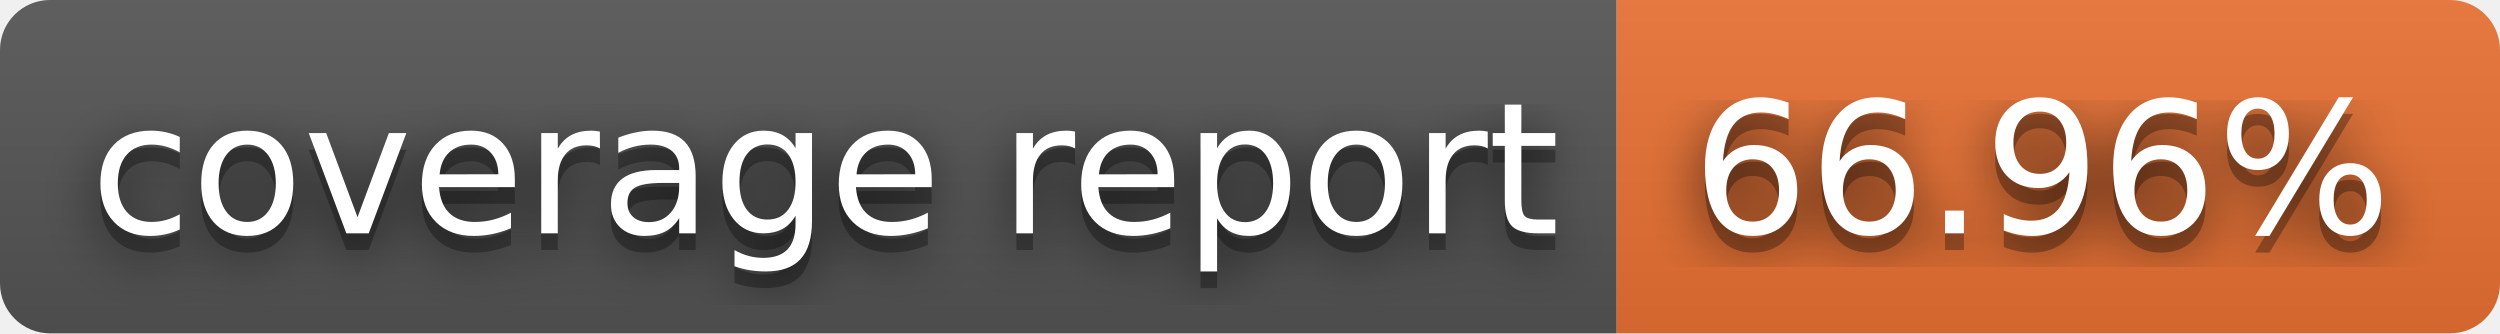
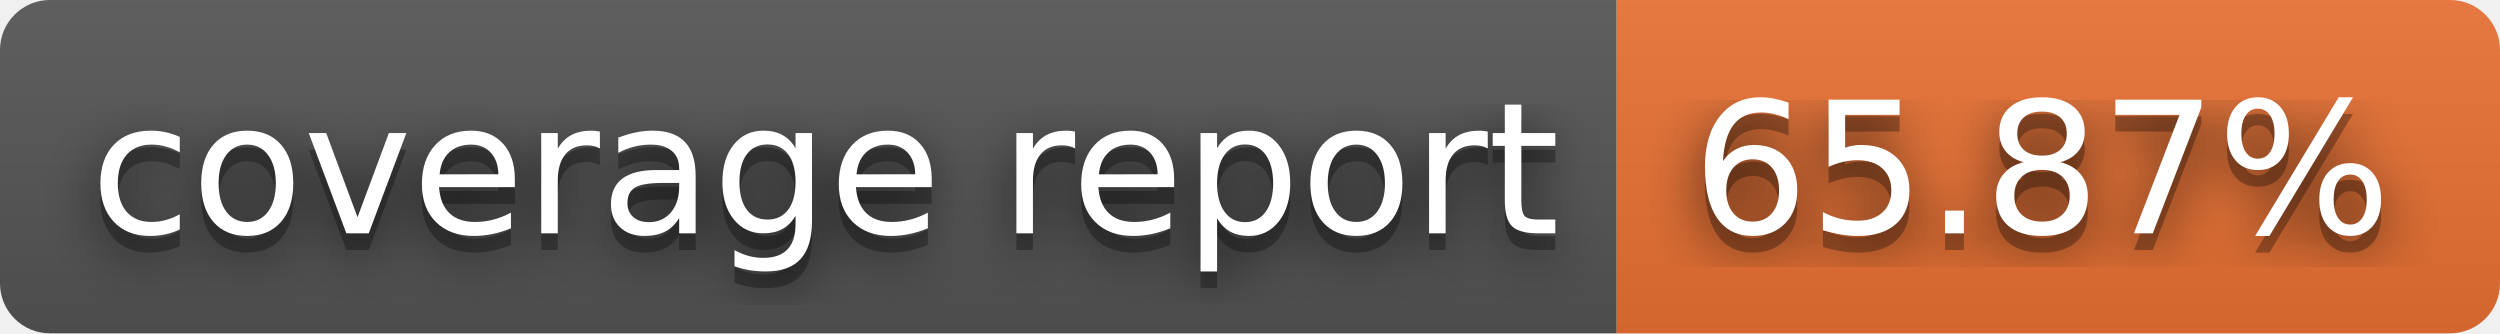
- <svg xmlns="http://www.w3.org/2000/svg" width="150" height="20" role="img" aria-label="coverage report: 66.96%">
+ <svg xmlns="http://www.w3.org/2000/svg" width="150" height="20" role="img" aria-label="coverage report: 65.87%">
  <filter id="blur">
    <feGaussianBlur stdDeviation="16" />
  </filter>
  <linearGradient id="s" x2="0" y2="100%">
    <stop offset="0" stop-color="#bbb" stop-opacity=".1" />
    <stop offset="1" stop-opacity=".1" />
  </linearGradient>
  <clipPath id="r">
    <rect width="150" height="20" rx="3" />
  </clipPath>
  <g clip-path="url(#r)">
    <rect width="97" height="20" fill="#555" />
    <rect x="97" width="53" height="20" fill="#ea7233" />
    <rect width="150" height="20" fill="url(#s)" />
  </g>
  <g fill="#fff" text-anchor="middle" font-family="Verdana,Geneva,DejaVu Sans,sans-serif" text-rendering="geometricPrecision" font-size="110">
    <g transform="scale(.1)">
      <g aria-hidden="true" fill="#010101">
        <text x="495" y="150" fill-opacity=".8" filter="url(#blur)" textLength="870">coverage report</text>
        <text x="495" y="150" fill-opacity=".3" textLength="870">coverage report</text>
      </g>
      <text x="495" y="140" textLength="870">coverage report</text>
    </g>
    <g transform="scale(.1)">
      <g aria-hidden="true" fill="#010101">
-         <text x="1225" y="150" fill-opacity=".8" filter="url(#blur)" textLength="430">66.96%</text>
-         <text x="1225" y="150" fill-opacity=".3" textLength="430">66.96%</text>
+         <text x="1225" y="150" fill-opacity=".8" filter="url(#blur)" textLength="430">65.87%</text>
+         <text x="1225" y="150" fill-opacity=".3" textLength="430">65.87%</text>
      </g>
-       <text x="1225" y="140" textLength="430">66.96%</text>
+       <text x="1225" y="140" textLength="430">65.87%</text>
    </g>
  </g>
</svg>
